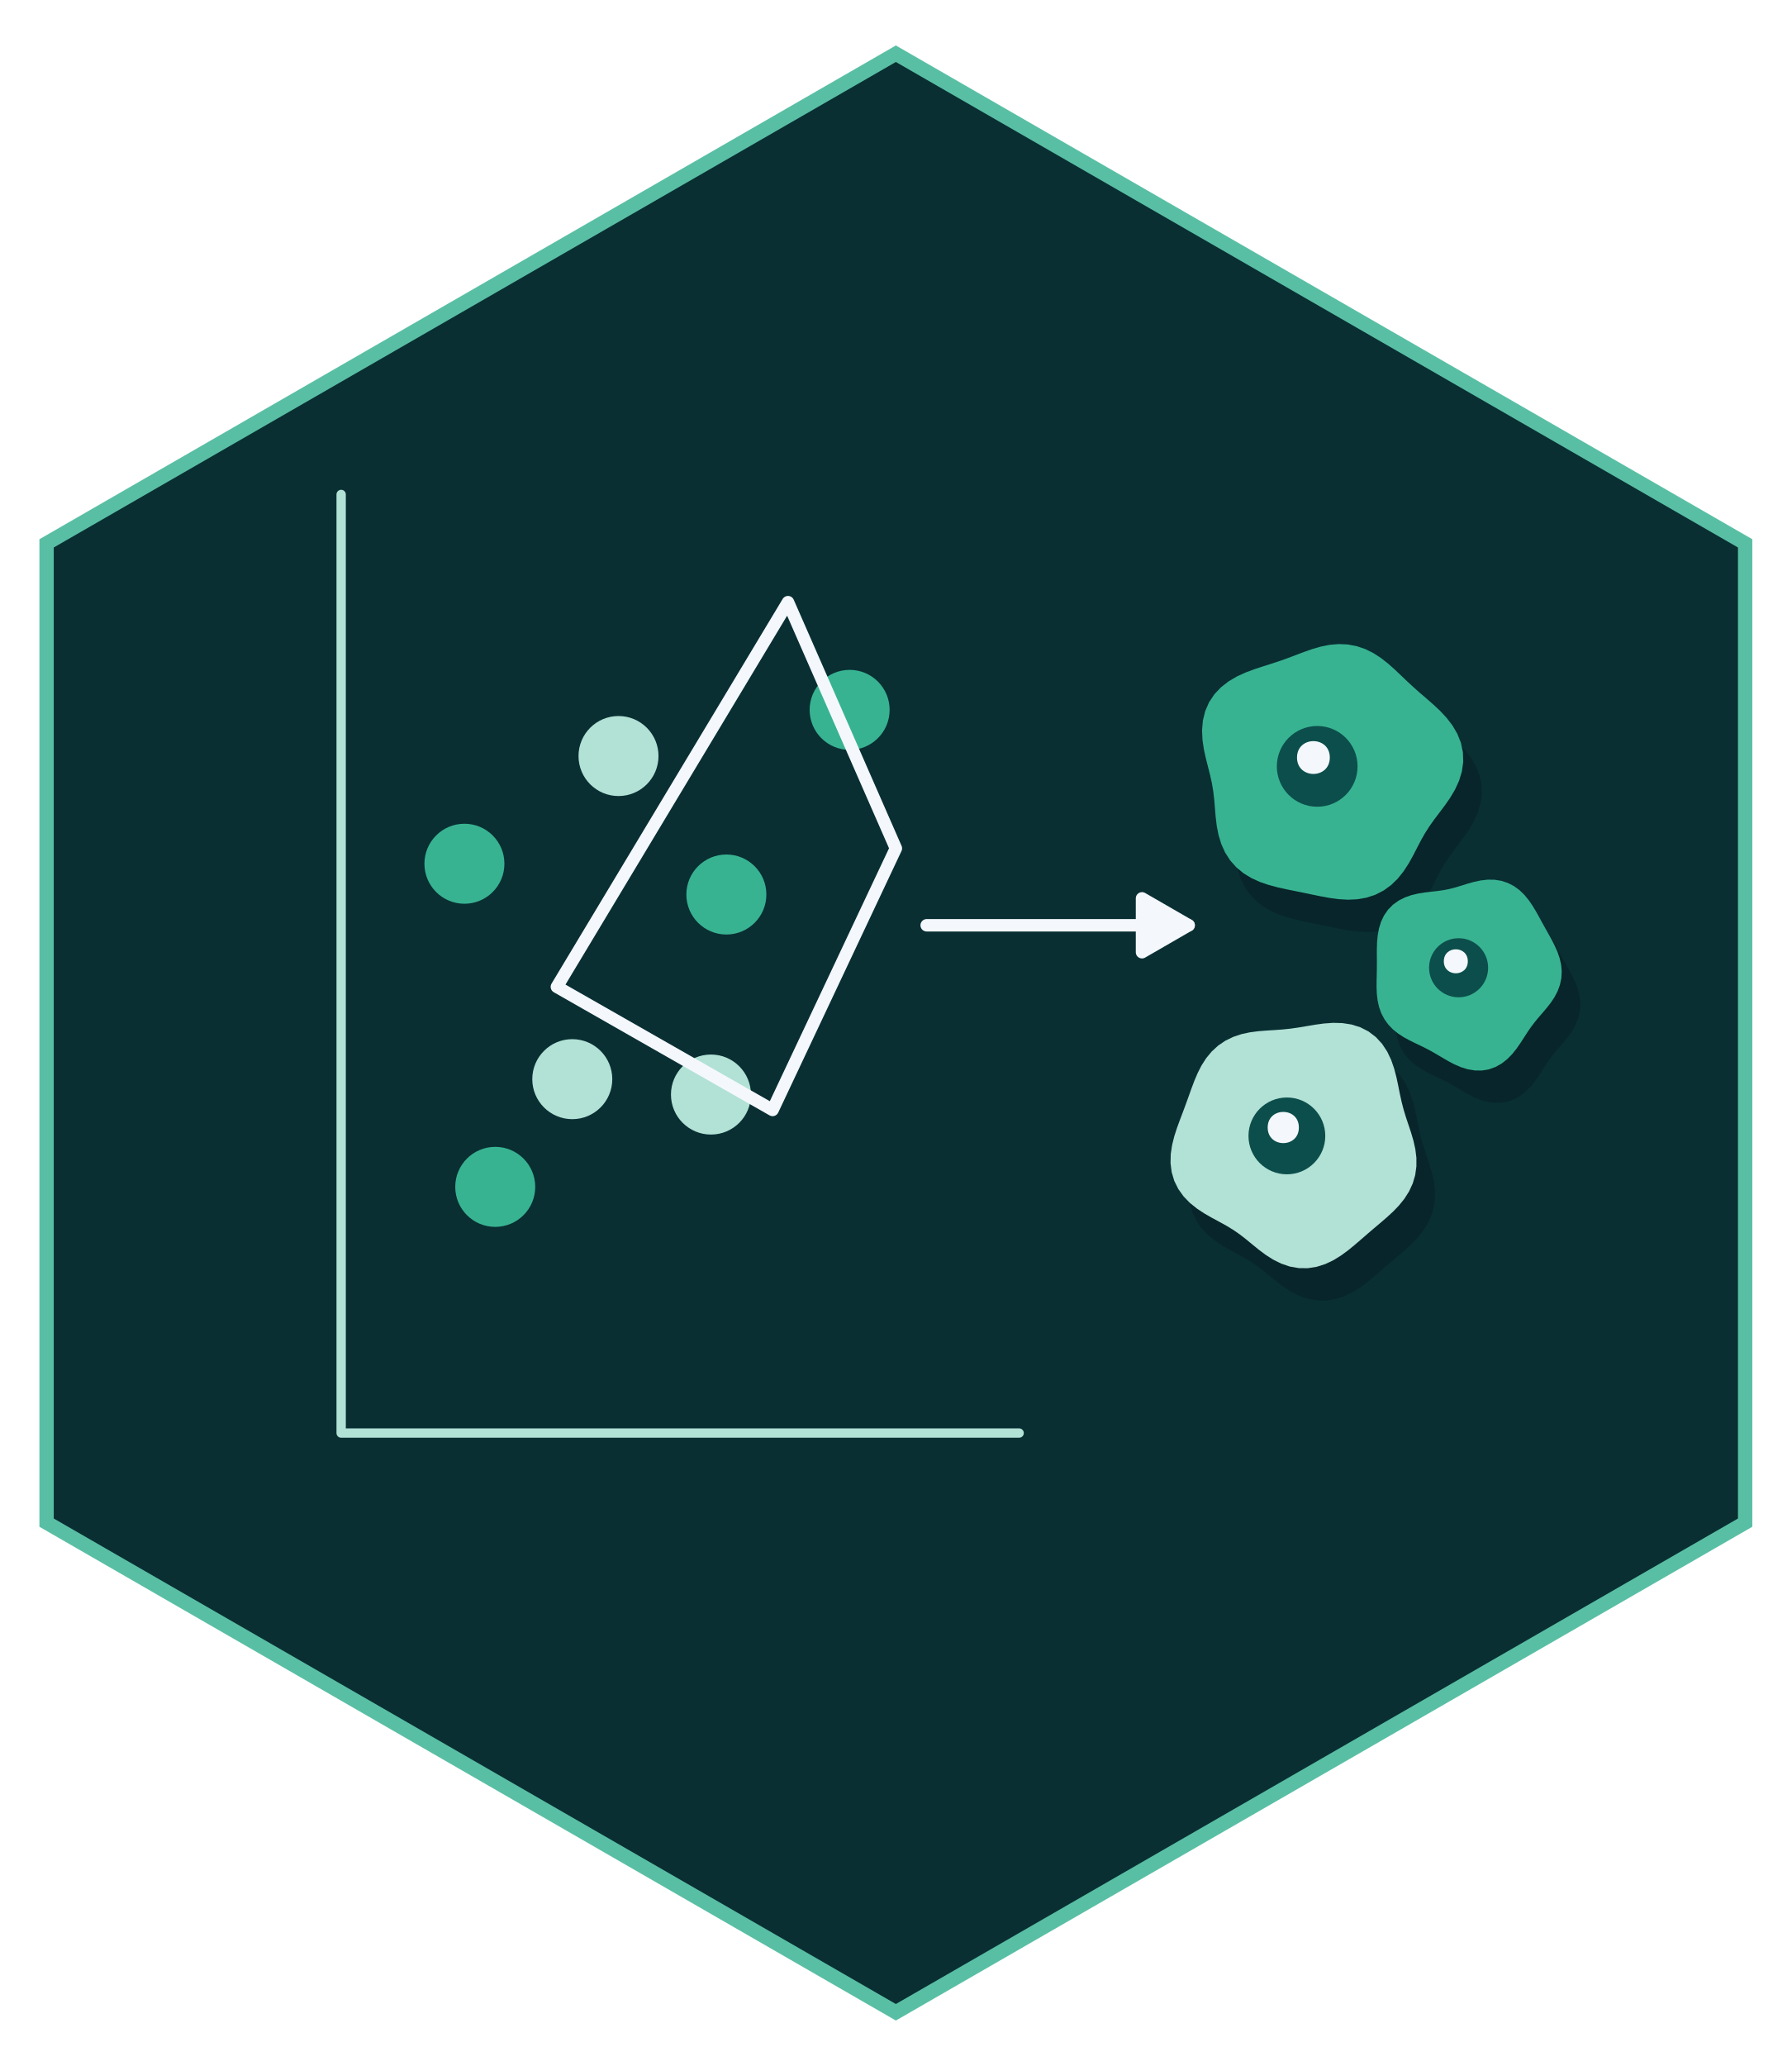
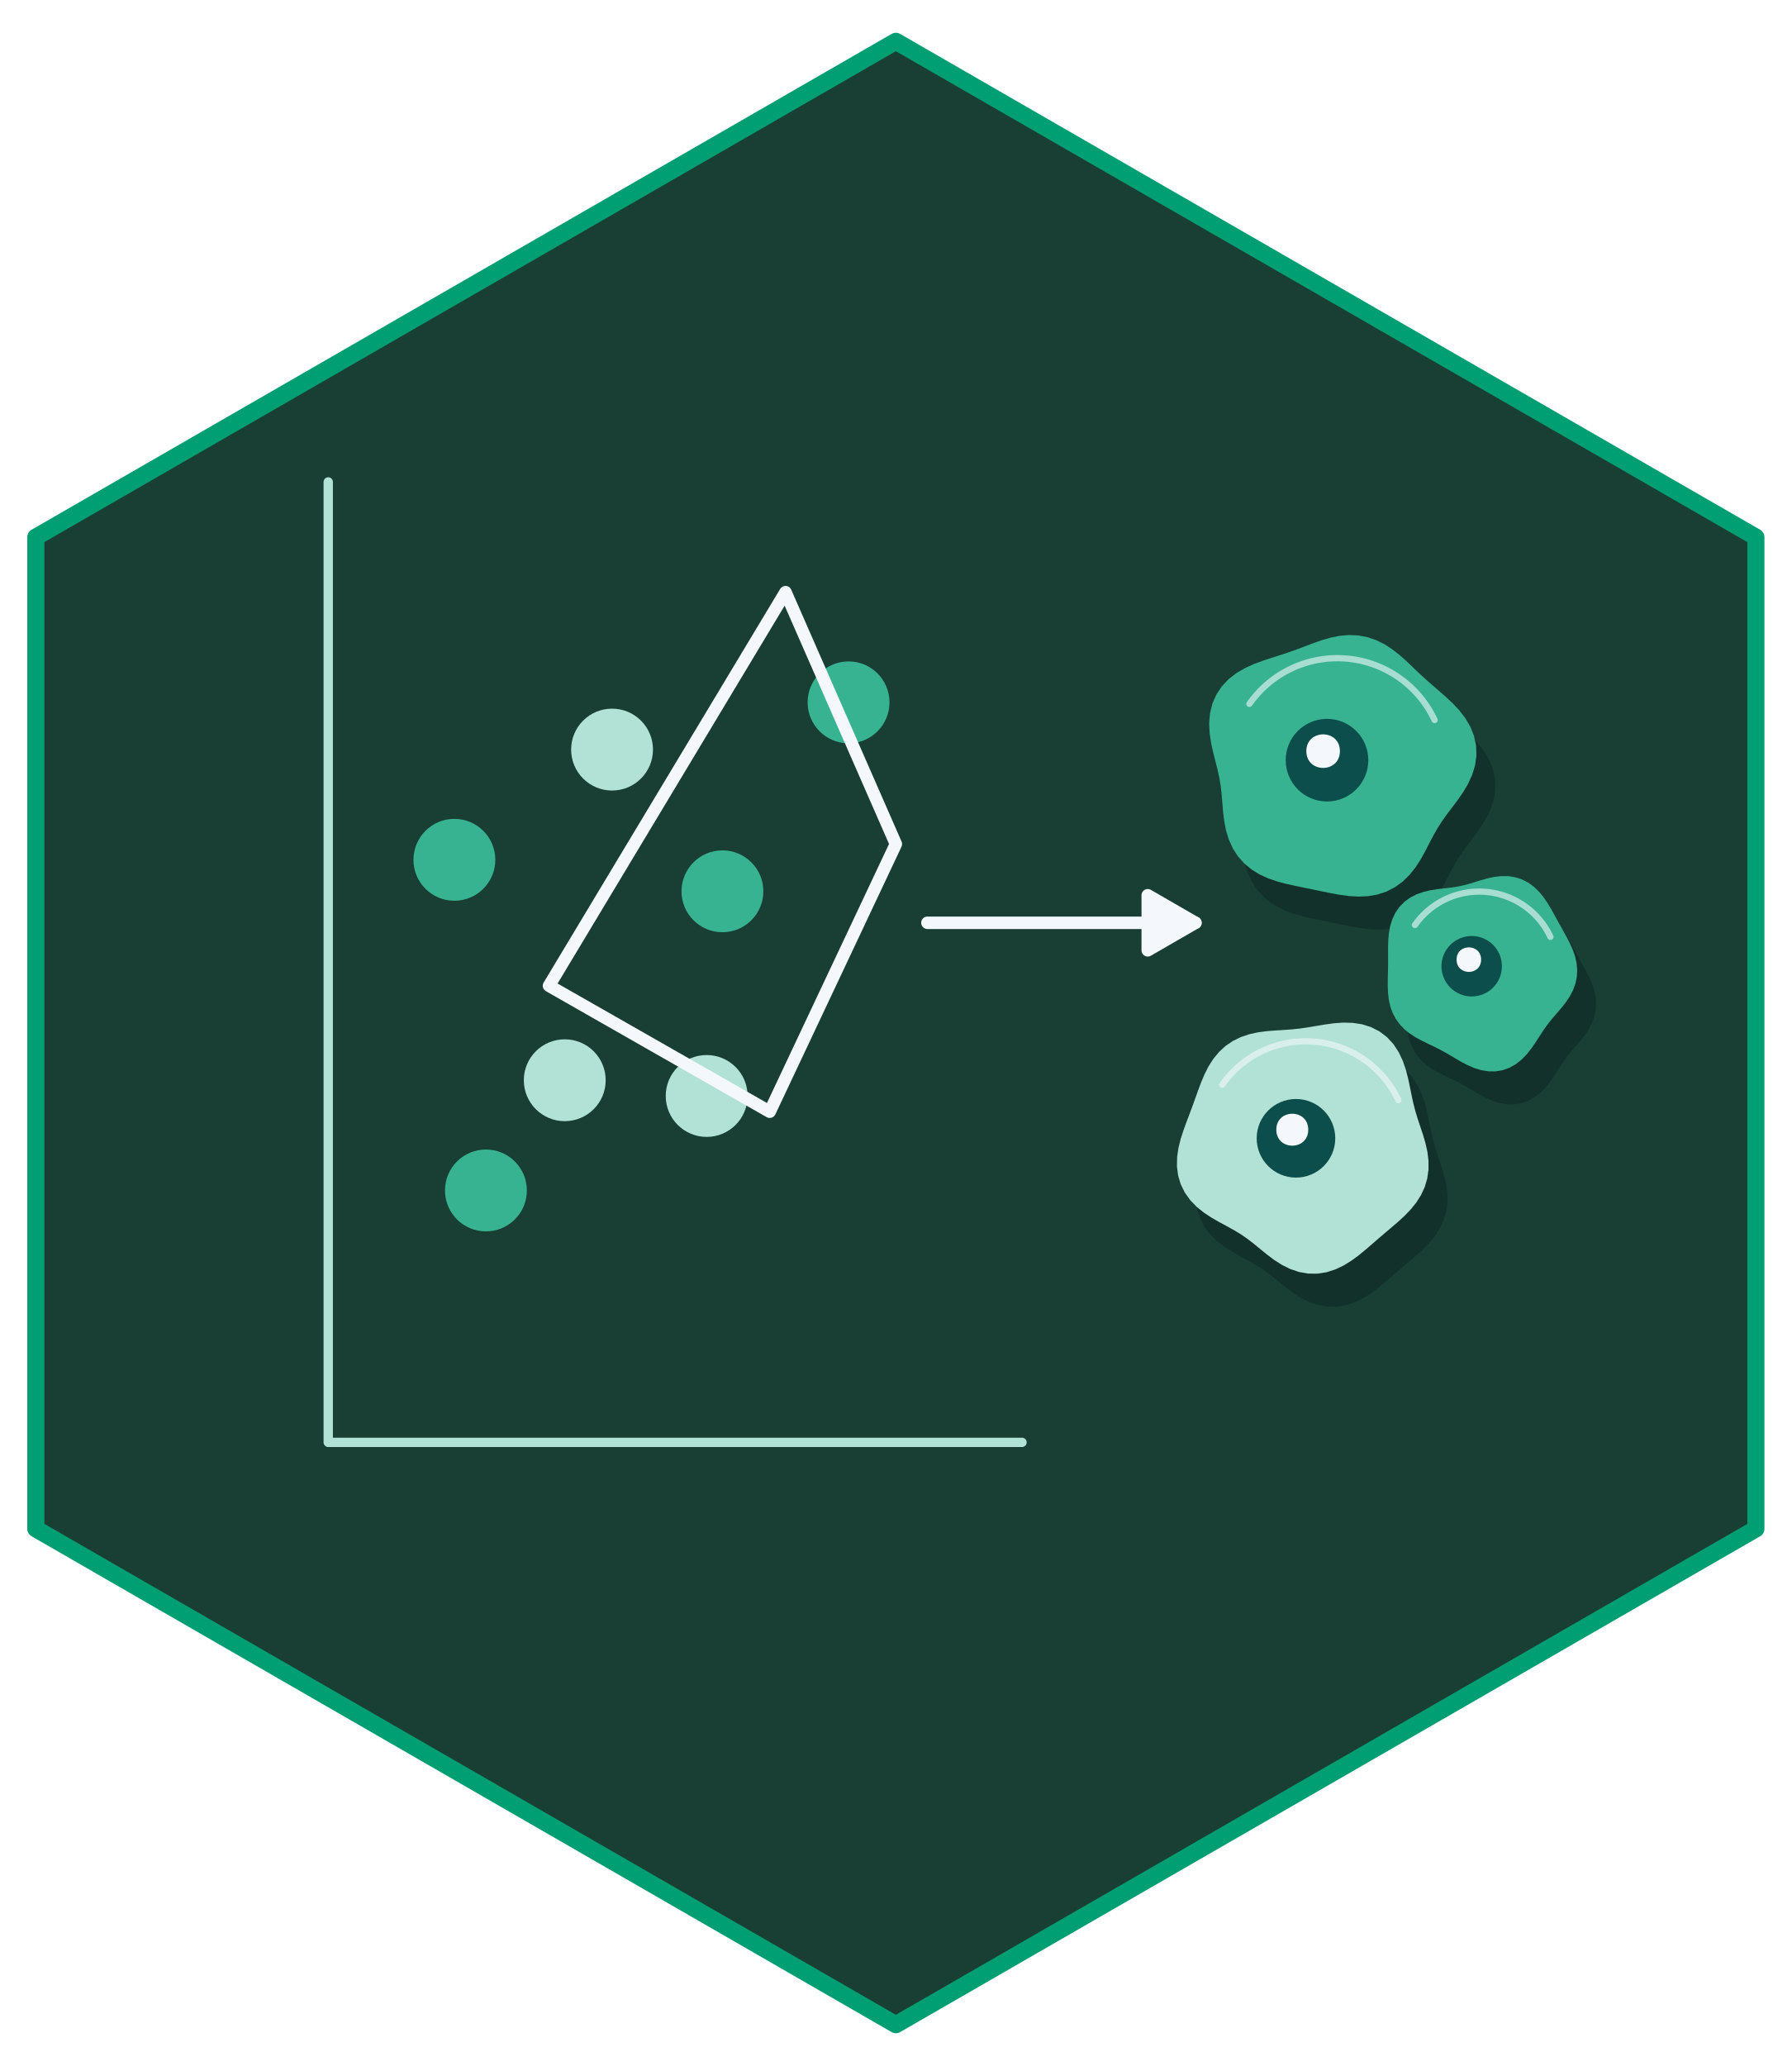
- <svg xmlns="http://www.w3.org/2000/svg" width="432" height="498" viewBox="0 0 432 498">
-   <path fill-rule="nonzero" fill="rgb(100%, 100%, 100%)" fill-opacity="1" d="M 216 4.98 L 427.68 126.988 L 427.68 371.012 L 216 493.02 L 4.32 371.012 L 4.32 126.988 Z M 216 4.98 " />
-   <path fill-rule="nonzero" fill="rgb(34.902%, 74.902%, 64.314%)" fill-opacity="1" d="M 216 10.957 L 422.496 129.977 L 422.496 368.023 L 216 487.043 L 9.504 368.023 L 9.504 129.977 Z M 216 10.957 " />
-   <path fill-rule="nonzero" fill="rgb(3.529%, 18.431%, 20%)" fill-opacity="1" d="M 216 14.941 L 419.039 131.969 L 419.039 366.031 L 216 483.059 L 12.961 366.031 L 12.961 131.969 Z M 216 14.941 " />
-   <path fill="none" stroke-width="2.25" stroke-linecap="round" stroke-linejoin="round" stroke="rgb(69.804%, 88.235%, 83.529%)" stroke-opacity="1" stroke-miterlimit="10" d="M 82.254 119.184 L 82.254 345.434 L 245.723 345.434 " />
-   <path fill-rule="nonzero" fill="rgb(21.961%, 70.196%, 56.863%)" fill-opacity="1" d="M 129.047 286.09 C 129.047 291.418 124.73 295.734 119.406 295.734 C 114.078 295.734 109.762 291.418 109.762 286.09 C 109.762 280.766 114.078 276.445 119.406 276.445 C 124.73 276.445 129.047 280.766 129.047 286.09 " />
-   <path fill-rule="nonzero" fill="rgb(69.804%, 88.235%, 83.529%)" fill-opacity="1" d="M 147.625 260.129 C 147.625 265.453 143.309 269.77 137.98 269.77 C 132.656 269.77 128.336 265.453 128.336 260.129 C 128.336 254.801 132.656 250.484 137.98 250.484 C 143.309 250.484 147.625 254.801 147.625 260.129 " />
-   <path fill-rule="nonzero" fill="rgb(21.961%, 70.196%, 56.863%)" fill-opacity="1" d="M 121.617 208.199 C 121.617 213.527 117.301 217.844 111.973 217.844 C 106.648 217.844 102.332 213.527 102.332 208.199 C 102.332 202.875 106.648 198.559 111.973 198.559 C 117.301 198.559 121.617 202.875 121.617 208.199 " />
-   <path fill-rule="nonzero" fill="rgb(69.804%, 88.235%, 83.529%)" fill-opacity="1" d="M 158.77 182.238 C 158.77 187.562 154.453 191.883 149.125 191.883 C 143.801 191.883 139.484 187.562 139.484 182.238 C 139.484 176.91 143.801 172.594 149.125 172.594 C 154.453 172.594 158.77 176.91 158.77 182.238 " />
-   <path fill-rule="nonzero" fill="rgb(21.961%, 70.196%, 56.863%)" fill-opacity="1" d="M 184.777 215.617 C 184.777 220.945 180.457 225.262 175.133 225.262 C 169.809 225.262 165.488 220.945 165.488 215.617 C 165.488 210.293 169.809 205.977 175.133 205.977 C 180.457 205.977 184.777 210.293 184.777 215.617 " />
-   <path fill-rule="nonzero" fill="rgb(69.804%, 88.235%, 83.529%)" fill-opacity="1" d="M 181.062 263.836 C 181.062 269.16 176.742 273.48 171.418 273.48 C 166.09 273.48 161.773 269.16 161.773 263.836 C 161.773 258.512 166.09 254.191 171.418 254.191 C 176.742 254.191 181.062 258.512 181.062 263.836 " />
-   <path fill-rule="nonzero" fill="rgb(21.961%, 70.196%, 56.863%)" fill-opacity="1" d="M 214.496 171.109 C 214.496 176.438 210.18 180.754 204.855 180.754 C 199.527 180.754 195.211 176.438 195.211 171.109 C 195.211 165.785 199.527 161.469 204.855 161.469 C 210.18 161.469 214.496 165.785 214.496 171.109 " />
-   <path fill="none" stroke-width="3" stroke-linecap="round" stroke-linejoin="round" stroke="rgb(95.686%, 97.255%, 98.824%)" stroke-opacity="1" stroke-miterlimit="10" d="M 134.266 237.871 L 189.992 145.148 L 216 204.492 L 186.277 267.547 L 134.266 237.871 " />
-   <path fill="none" stroke-width="3" stroke-linecap="round" stroke-linejoin="round" stroke="rgb(95.686%, 97.255%, 98.824%)" stroke-opacity="1" stroke-miterlimit="10" d="M 223.43 223.035 L 286.59 223.035 " />
-   <path fill-rule="nonzero" fill="rgb(95.686%, 97.255%, 98.824%)" fill-opacity="1" stroke-width="3" stroke-linecap="round" stroke-linejoin="round" stroke="rgb(95.686%, 97.255%, 98.824%)" stroke-opacity="1" stroke-miterlimit="10" d="M 275.348 229.527 L 286.59 223.035 L 275.348 216.547 Z M 275.348 229.527 " />
-   <path fill-rule="nonzero" fill="rgb(1.176%, 3.922%, 7.059%)" fill-opacity="0.251" d="M 356.934 193.734 L 357.254 191.422 L 357.176 189.098 L 356.688 186.824 L 355.828 184.656 L 354.648 182.641 L 353.23 180.797 L 351.656 179.121 L 350.016 177.582 L 348.371 176.148 L 346.77 174.77 L 345.219 173.398 L 343.715 172.004 L 342.227 170.582 L 340.707 169.145 L 339.117 167.73 L 337.418 166.398 L 335.586 165.211 L 333.625 164.242 L 331.547 163.535 L 329.395 163.133 L 327.203 163.039 L 325.023 163.227 L 322.887 163.652 L 320.816 164.254 L 318.816 164.957 L 316.871 165.695 L 314.949 166.422 L 313.02 167.109 L 311.051 167.758 L 309.023 168.402 L 306.941 169.086 L 304.824 169.875 L 302.723 170.828 L 300.707 172.008 L 298.859 173.441 L 297.254 175.137 L 295.965 177.074 L 295.035 179.211 L 294.48 181.484 L 294.281 183.82 L 294.391 186.156 L 294.73 188.438 L 295.211 190.629 L 295.746 192.723 L 296.25 194.73 L 296.676 196.688 L 297 198.629 L 297.223 200.602 L 297.391 202.629 L 297.57 204.727 L 297.832 206.883 L 298.254 209.059 L 298.906 211.207 L 299.832 213.262 L 301.043 215.156 L 302.535 216.84 L 304.266 218.277 L 306.184 219.449 L 308.227 220.379 L 310.332 221.102 L 312.457 221.668 L 314.57 222.137 L 316.656 222.562 L 318.723 222.98 L 320.793 223.414 L 322.887 223.844 L 325.023 224.234 L 327.211 224.527 L 329.445 224.656 L 331.695 224.559 L 333.918 224.172 L 336.059 223.469 L 338.062 222.441 L 339.887 221.113 L 341.504 219.535 L 342.902 217.773 L 344.109 215.91 L 345.16 214.02 L 346.125 212.152 L 347.059 210.355 L 348.035 208.633 L 349.094 206.973 L 350.258 205.336 L 351.512 203.676 L 352.816 201.941 L 354.105 200.094 L 355.281 198.105 L 356.254 195.98 Z M 356.934 193.734 " />
-   <path fill-rule="nonzero" fill="rgb(21.961%, 70.196%, 56.863%)" fill-opacity="1" d="M 352.477 185.945 L 352.797 183.633 L 352.715 181.309 L 352.23 179.035 L 351.367 176.867 L 350.188 174.852 L 348.77 173.008 L 347.199 171.332 L 345.559 169.797 L 343.914 168.359 L 342.309 166.98 L 340.762 165.609 L 339.258 164.215 L 337.766 162.793 L 336.25 161.355 L 334.66 159.941 L 332.957 158.609 L 331.129 157.422 L 329.168 156.453 L 327.09 155.746 L 324.938 155.344 L 322.746 155.25 L 320.566 155.438 L 318.43 155.863 L 316.359 156.465 L 314.359 157.168 L 312.41 157.906 L 310.492 158.633 L 308.562 159.32 L 306.594 159.973 L 304.566 160.613 L 302.484 161.297 L 300.363 162.086 L 298.266 163.039 L 296.25 164.219 L 294.402 165.652 L 292.797 167.348 L 291.508 169.285 L 290.578 171.422 L 290.023 173.695 L 289.824 176.031 L 289.934 178.367 L 290.27 180.648 L 290.754 182.84 L 291.285 184.934 L 291.793 186.941 L 292.219 188.898 L 292.539 190.84 L 292.766 192.812 L 292.934 194.84 L 293.109 196.938 L 293.371 199.094 L 293.797 201.27 L 294.449 203.418 L 295.375 205.473 L 296.586 207.367 L 298.078 209.051 L 299.809 210.488 L 301.727 211.66 L 303.77 212.59 L 305.875 213.312 L 308 213.879 L 310.113 214.348 L 312.199 214.773 L 314.266 215.191 L 316.336 215.625 L 318.426 216.055 L 320.566 216.445 L 322.754 216.738 L 324.988 216.871 L 327.238 216.77 L 329.457 216.383 L 331.598 215.68 L 333.605 214.652 L 335.43 213.324 L 337.047 211.746 L 338.445 209.984 L 339.652 208.121 L 340.703 206.23 L 341.664 204.363 L 342.602 202.566 L 343.578 200.844 L 344.637 199.184 L 345.797 197.547 L 347.055 195.887 L 348.359 194.152 L 349.645 192.305 L 350.824 190.316 L 351.797 188.191 Z M 352.477 185.945 " />
-   <path fill-rule="nonzero" fill="rgb(4.706%, 30.588%, 29.412%)" fill-opacity="1" d="M 327.32 184.73 C 327.32 190.105 322.965 194.461 317.59 194.461 C 312.215 194.461 307.855 190.105 307.855 184.73 C 307.855 179.355 312.215 174.996 317.59 174.996 C 322.965 174.996 327.32 179.355 327.32 184.73 " />
-   <path fill-rule="nonzero" fill="rgb(95.686%, 97.255%, 98.824%)" fill-opacity="1" d="M 320.629 182.602 C 320.629 187.871 312.719 187.871 312.719 182.602 C 312.719 177.328 320.629 177.328 320.629 182.602 " />
-   <path fill-rule="nonzero" fill="rgb(1.176%, 3.922%, 7.059%)" fill-opacity="0.251" d="M 345.254 282.754 L 344.676 280.801 L 344.051 278.922 L 343.441 277.086 L 342.887 275.27 L 342.406 273.426 L 341.988 271.527 L 341.594 269.551 L 341.16 267.504 L 340.617 265.406 L 339.891 263.312 L 338.934 261.293 L 337.703 259.418 L 336.191 257.773 L 334.426 256.422 L 332.441 255.406 L 330.309 254.738 L 328.09 254.398 L 325.859 254.34 L 323.664 254.5 L 321.539 254.789 L 319.5 255.133 L 317.535 255.465 L 315.621 255.738 L 313.719 255.938 L 311.801 256.078 L 309.844 256.199 L 307.84 256.359 L 305.805 256.625 L 303.773 257.066 L 301.785 257.73 L 299.898 258.648 L 298.164 259.824 L 296.617 261.242 L 295.281 262.855 L 294.152 264.613 L 293.211 266.465 L 292.41 268.355 L 291.699 270.246 L 291.027 272.125 L 290.355 273.988 L 289.66 275.855 L 288.941 277.746 L 288.23 279.691 L 287.578 281.711 L 287.055 283.809 L 286.734 285.969 L 286.684 288.16 L 286.957 290.332 L 287.582 292.426 L 288.551 294.391 L 289.832 296.18 L 291.363 297.762 L 293.074 299.133 L 294.875 300.316 L 296.695 301.359 L 298.469 302.312 L 300.164 303.25 L 301.77 304.227 L 303.305 305.285 L 304.805 306.441 L 306.32 307.688 L 307.898 308.977 L 309.59 310.242 L 311.41 311.406 L 313.367 312.379 L 315.441 313.082 L 317.598 313.461 L 319.777 313.484 L 321.93 313.145 L 324.008 312.48 L 325.977 311.547 L 327.816 310.406 L 329.535 309.141 L 331.156 307.812 L 332.707 306.477 L 334.223 305.16 L 335.738 303.867 L 337.266 302.578 L 338.797 301.258 L 340.309 299.871 L 341.754 298.375 L 343.07 296.746 L 344.199 294.969 L 345.078 293.059 L 345.672 291.043 L 345.965 288.957 L 345.961 286.855 L 345.707 284.773 Z M 345.254 282.754 " />
-   <path fill-rule="nonzero" fill="rgb(69.804%, 88.235%, 83.529%)" fill-opacity="1" d="M 340.793 274.965 L 340.219 273.012 L 339.594 271.133 L 338.98 269.301 L 338.43 267.48 L 337.949 265.637 L 337.531 263.738 L 337.137 261.762 L 336.703 259.715 L 336.156 257.617 L 335.434 255.523 L 334.477 253.504 L 333.246 251.629 L 331.734 249.984 L 329.965 248.633 L 327.984 247.617 L 325.848 246.949 L 323.633 246.609 L 321.398 246.551 L 319.203 246.711 L 317.082 247 L 315.043 247.344 L 313.078 247.676 L 311.16 247.949 L 309.262 248.148 L 307.344 248.289 L 305.383 248.41 L 303.383 248.57 L 301.348 248.836 L 299.312 249.277 L 297.328 249.941 L 295.441 250.859 L 293.707 252.035 L 292.16 253.453 L 290.824 255.066 L 289.695 256.824 L 288.754 258.676 L 287.953 260.566 L 287.242 262.457 L 286.57 264.336 L 285.898 266.199 L 285.203 268.066 L 284.484 269.957 L 283.773 271.906 L 283.121 273.926 L 282.598 276.02 L 282.277 278.18 L 282.227 280.371 L 282.5 282.543 L 283.121 284.637 L 284.094 286.602 L 285.375 288.391 L 286.906 289.973 L 288.617 291.344 L 290.418 292.527 L 292.238 293.57 L 294.012 294.523 L 295.707 295.461 L 297.312 296.438 L 298.848 297.496 L 300.344 298.652 L 301.859 299.898 L 303.441 301.188 L 305.129 302.453 L 306.953 303.617 L 308.91 304.59 L 310.984 305.297 L 313.137 305.672 L 315.32 305.695 L 317.473 305.355 L 319.551 304.691 L 321.52 303.758 L 323.359 302.617 L 325.078 301.352 L 326.699 300.023 L 328.246 298.688 L 329.766 297.371 L 331.281 296.078 L 332.805 294.789 L 334.34 293.469 L 335.852 292.082 L 337.293 290.586 L 338.613 288.957 L 339.738 287.18 L 340.621 285.27 L 341.215 283.254 L 341.504 281.168 L 341.504 279.066 L 341.246 276.984 Z M 340.793 274.965 " />
-   <path fill-rule="nonzero" fill="rgb(4.706%, 30.588%, 29.412%)" fill-opacity="1" d="M 319.535 273.805 C 319.535 278.918 315.391 283.062 310.277 283.062 C 305.164 283.062 301.02 278.918 301.02 273.805 C 301.02 268.691 305.164 264.547 310.277 264.547 C 315.391 264.547 319.535 268.691 319.535 273.805 " />
-   <path fill-rule="nonzero" fill="rgb(95.686%, 97.255%, 98.824%)" fill-opacity="1" d="M 313.168 271.781 C 313.168 276.797 305.648 276.797 305.648 271.781 C 305.648 266.766 313.168 266.766 313.168 271.781 " />
-   <path fill-rule="nonzero" fill="rgb(1.176%, 3.922%, 7.059%)" fill-opacity="0.251" d="M 381.004 241.953 L 380.855 240.332 L 380.496 238.75 L 379.969 237.219 L 379.32 235.754 L 378.598 234.348 L 377.848 232.984 L 377.094 231.641 L 376.348 230.297 L 375.605 228.934 L 374.836 227.555 L 374.008 226.176 L 373.086 224.82 L 372.035 223.535 L 370.84 222.371 L 369.492 221.387 L 368.012 220.621 L 366.426 220.102 L 364.773 219.844 L 363.098 219.828 L 361.441 220.023 L 359.832 220.367 L 358.293 220.801 L 356.82 221.262 L 355.402 221.691 L 354 222.055 L 352.594 222.34 L 351.148 222.551 L 349.641 222.723 L 348.07 222.902 L 346.453 223.156 L 344.816 223.539 L 343.211 224.098 L 341.691 224.867 L 340.312 225.859 L 339.125 227.066 L 338.164 228.457 L 337.438 229.984 L 336.938 231.602 L 336.633 233.258 L 336.484 234.914 L 336.434 236.543 L 336.434 238.125 L 336.441 239.672 L 336.434 241.195 L 336.402 242.711 L 336.367 244.238 L 336.363 245.793 L 336.426 247.367 L 336.613 248.949 L 336.961 250.512 L 337.5 252.027 L 338.242 253.449 L 339.184 254.75 L 340.301 255.91 L 341.547 256.918 L 342.879 257.785 L 344.258 258.539 L 345.633 259.219 L 346.992 259.863 L 348.32 260.523 L 349.625 261.219 L 350.934 261.973 L 352.27 262.766 L 353.664 263.574 L 355.137 264.348 L 356.695 265.023 L 358.336 265.531 L 360.035 265.816 L 361.754 265.832 L 363.441 265.547 L 365.055 264.973 L 366.551 264.125 L 367.902 263.055 L 369.102 261.82 L 370.156 260.496 L 371.094 259.145 L 371.953 257.809 L 372.781 256.527 L 373.617 255.312 L 374.496 254.156 L 375.43 253.027 L 376.406 251.898 L 377.406 250.723 L 378.375 249.477 L 379.266 248.137 L 380.016 246.695 L 380.574 245.168 L 380.91 243.574 Z M 381.004 241.953 " />
-   <path fill-rule="nonzero" fill="rgb(21.961%, 70.196%, 56.863%)" fill-opacity="1" d="M 376.543 234.164 L 376.398 232.543 L 376.039 230.961 L 375.512 229.43 L 374.859 227.965 L 374.141 226.559 L 373.387 225.195 L 372.637 223.852 L 371.891 222.508 L 371.145 221.145 L 370.375 219.766 L 369.551 218.387 L 368.625 217.031 L 367.578 215.746 L 366.383 214.582 L 365.035 213.598 L 363.555 212.832 L 361.969 212.312 L 360.312 212.055 L 358.637 212.043 L 356.98 212.234 L 355.375 212.578 L 353.836 213.012 L 352.363 213.473 L 350.941 213.902 L 349.543 214.266 L 348.137 214.551 L 346.688 214.762 L 345.184 214.934 L 343.613 215.113 L 341.992 215.367 L 340.355 215.75 L 338.75 216.309 L 337.23 217.078 L 335.855 218.07 L 334.668 219.277 L 333.703 220.668 L 332.977 222.195 L 332.477 223.812 L 332.176 225.473 L 332.023 227.125 L 331.973 228.754 L 331.973 230.336 L 331.98 231.883 L 331.973 233.406 L 331.945 234.922 L 331.91 236.449 L 331.902 238.004 L 331.969 239.578 L 332.152 241.16 L 332.5 242.723 L 333.039 244.238 L 333.785 245.66 L 334.727 246.961 L 335.84 248.121 L 337.09 249.129 L 338.422 249.996 L 339.797 250.75 L 341.176 251.43 L 342.531 252.074 L 343.859 252.734 L 345.168 253.43 L 346.473 254.184 L 347.809 254.977 L 349.203 255.785 L 350.676 256.559 L 352.238 257.234 L 353.879 257.746 L 355.578 258.027 L 357.293 258.043 L 358.984 257.762 L 360.594 257.184 L 362.094 256.336 L 363.445 255.266 L 364.645 254.035 L 365.695 252.707 L 366.633 251.355 L 367.496 250.02 L 368.324 248.742 L 369.16 247.527 L 370.039 246.367 L 370.973 245.238 L 371.949 244.109 L 372.945 242.934 L 373.918 241.688 L 374.809 240.348 L 375.559 238.906 L 376.117 237.379 L 376.453 235.785 Z M 376.543 234.164 " />
-   <path fill-rule="nonzero" fill="rgb(4.706%, 30.588%, 29.412%)" fill-opacity="1" d="M 358.801 233.273 C 358.801 237.207 355.613 240.395 351.68 240.395 C 347.746 240.395 344.559 237.207 344.559 233.273 C 344.559 229.34 347.746 226.152 351.68 226.152 C 355.613 226.152 358.801 229.34 358.801 233.273 " />
-   <path fill-rule="nonzero" fill="rgb(95.686%, 97.255%, 98.824%)" fill-opacity="1" d="M 353.902 231.715 C 353.902 235.574 348.117 235.574 348.117 231.715 C 348.117 227.859 353.902 227.859 353.902 231.715 " />
+ <svg xmlns="http://www.w3.org/2000/svg" width="432pt" height="498pt" viewBox="0 0 432 498">
+   <path fill-rule="nonzero" fill="rgb(9.804%, 24.706%, 20.392%)" fill-opacity="1" stroke-width="4.125" stroke-linecap="round" stroke-linejoin="round" stroke="rgb(0%, 61.961%, 45.098%)" stroke-opacity="1" stroke-miterlimit="10" d="M 216 9.961 L 423.359 129.48 L 423.359 368.52 L 216 488.039 L 8.641 368.52 L 8.641 129.48 Z M 216 9.961 " />
+   <path fill="none" stroke-width="2.25" stroke-linecap="round" stroke-linejoin="round" stroke="rgb(69.804%, 88.235%, 83.529%)" stroke-opacity="1" stroke-miterlimit="10" d="M 79.141 116.164 L 79.141 347.676 L 246.414 347.676 " />
+   <path fill-rule="nonzero" fill="rgb(21.961%, 70.196%, 56.863%)" fill-opacity="1" d="M 127.027 286.953 C 127.027 292.402 122.609 296.82 117.16 296.82 C 111.707 296.82 107.289 292.402 107.289 286.953 C 107.289 281.504 111.707 277.086 117.16 277.086 C 122.609 277.086 127.027 281.504 127.027 286.953 " />
+   <path fill-rule="nonzero" fill="rgb(69.804%, 88.235%, 83.529%)" fill-opacity="1" d="M 146.035 260.387 C 146.035 265.836 141.617 270.254 136.168 270.254 C 130.715 270.254 126.297 265.836 126.297 260.387 C 126.297 254.938 130.715 250.52 136.168 250.52 C 141.617 250.52 146.035 254.938 146.035 260.387 " />
+   <path fill-rule="nonzero" fill="rgb(21.961%, 70.196%, 56.863%)" fill-opacity="1" d="M 119.422 207.254 C 119.422 212.703 115.004 217.121 109.555 217.121 C 104.105 217.121 99.688 212.703 99.688 207.254 C 99.688 201.801 104.105 197.383 109.555 197.383 C 115.004 197.383 119.422 201.801 119.422 207.254 " />
+   <path fill-rule="nonzero" fill="rgb(69.804%, 88.235%, 83.529%)" fill-opacity="1" d="M 157.438 180.684 C 157.438 186.137 153.02 190.555 147.57 190.555 C 142.121 190.555 137.703 186.137 137.703 180.684 C 137.703 175.234 142.121 170.816 147.57 170.816 C 153.02 170.816 157.438 175.234 157.438 180.684 " />
+   <path fill-rule="nonzero" fill="rgb(21.961%, 70.196%, 56.863%)" fill-opacity="1" d="M 184.051 214.844 C 184.051 220.293 179.633 224.711 174.184 224.711 C 168.734 224.711 164.316 220.293 164.316 214.844 C 164.316 209.395 168.734 204.977 174.184 204.977 C 179.633 204.977 184.051 209.395 184.051 214.844 " />
+   <path fill-rule="nonzero" fill="rgb(69.804%, 88.235%, 83.529%)" fill-opacity="1" d="M 180.25 264.18 C 180.25 269.633 175.832 274.047 170.379 274.047 C 164.93 274.047 160.512 269.633 160.512 264.18 C 160.512 258.73 164.93 254.312 170.379 254.312 C 175.832 254.312 180.25 258.73 180.25 264.18 " />
+   <path fill-rule="nonzero" fill="rgb(21.961%, 70.196%, 56.863%)" fill-opacity="1" d="M 214.465 169.301 C 214.465 174.75 210.047 179.168 204.594 179.168 C 199.145 179.168 194.727 174.75 194.727 169.301 C 194.727 163.848 199.145 159.43 204.594 159.43 C 210.047 159.43 214.465 163.848 214.465 169.301 " />
+   <path fill="none" stroke-width="3" stroke-linecap="round" stroke-linejoin="round" stroke="rgb(95.686%, 97.255%, 98.824%)" stroke-opacity="1" stroke-miterlimit="10" d="M 132.363 237.613 L 189.391 142.734 L 216 203.457 L 185.586 267.977 L 132.363 237.613 " />
+   <path fill="none" stroke-width="3" stroke-linecap="round" stroke-linejoin="round" stroke="rgb(95.686%, 97.255%, 98.824%)" stroke-opacity="1" stroke-miterlimit="10" d="M 223.602 222.434 L 288.23 222.434 " />
+   <path fill-rule="nonzero" fill="rgb(95.686%, 97.255%, 98.824%)" fill-opacity="1" stroke-width="3" stroke-linecap="round" stroke-linejoin="round" stroke="rgb(95.686%, 97.255%, 98.824%)" stroke-opacity="1" stroke-miterlimit="10" d="M 276.727 229.074 L 288.23 222.434 L 276.727 215.793 Z M 276.727 229.074 " />
+   <path fill-rule="nonzero" fill="rgb(1.176%, 3.922%, 7.059%)" fill-opacity="0.251" d="M 360.211 192.449 L 360.539 190.082 L 360.457 187.703 L 359.961 185.375 L 359.078 183.16 L 357.871 181.098 L 356.422 179.211 L 354.812 177.496 L 353.133 175.922 L 351.453 174.457 L 349.809 173.043 L 348.223 171.641 L 346.684 170.215 L 345.16 168.758 L 343.605 167.289 L 341.98 165.84 L 340.242 164.477 L 338.367 163.262 L 336.359 162.27 L 334.234 161.551 L 332.031 161.137 L 329.789 161.039 L 327.559 161.23 L 325.371 161.668 L 323.254 162.281 L 321.207 163 L 319.215 163.758 L 317.25 164.5 L 315.277 165.203 L 313.262 165.871 L 311.188 166.527 L 309.055 167.227 L 306.891 168.031 L 304.738 169.012 L 302.68 170.215 L 300.785 171.684 L 299.145 173.418 L 297.824 175.402 L 296.875 177.59 L 296.305 179.914 L 296.102 182.305 L 296.215 184.695 L 296.559 187.031 L 297.055 189.273 L 297.598 191.414 L 298.117 193.469 L 298.555 195.469 L 298.883 197.457 L 299.113 199.477 L 299.285 201.551 L 299.465 203.699 L 299.734 205.902 L 300.168 208.129 L 300.836 210.328 L 301.781 212.43 L 303.023 214.371 L 304.547 216.094 L 306.316 217.562 L 308.281 218.762 L 310.371 219.715 L 312.527 220.453 L 314.703 221.031 L 316.863 221.512 L 318.996 221.945 L 321.113 222.375 L 323.23 222.816 L 325.371 223.258 L 327.559 223.656 L 329.801 223.957 L 332.082 224.094 L 334.387 223.988 L 336.66 223.594 L 338.848 222.875 L 340.902 221.824 L 342.77 220.465 L 344.422 218.848 L 345.855 217.047 L 347.09 215.141 L 348.164 213.203 L 349.148 211.297 L 350.109 209.457 L 351.105 207.695 L 352.188 205.996 L 353.379 204.32 L 354.664 202.621 L 356 200.848 L 357.316 198.957 L 358.52 196.922 L 359.516 194.746 Z M 360.211 192.449 " />
+   <path fill-rule="nonzero" fill="rgb(21.961%, 70.196%, 56.863%)" fill-opacity="1" d="M 355.648 184.48 L 355.977 182.113 L 355.895 179.734 L 355.398 177.406 L 354.516 175.191 L 353.309 173.129 L 351.859 171.242 L 350.25 169.523 L 348.57 167.953 L 346.891 166.484 L 345.246 165.074 L 343.66 163.668 L 342.121 162.246 L 340.598 160.789 L 339.047 159.316 L 337.418 157.871 L 335.68 156.508 L 333.805 155.293 L 331.797 154.301 L 329.676 153.578 L 327.469 153.168 L 325.23 153.07 L 322.996 153.262 L 320.812 153.699 L 318.691 154.312 L 316.645 155.031 L 314.652 155.789 L 312.688 156.531 L 310.715 157.234 L 308.699 157.898 L 306.625 158.559 L 304.492 159.258 L 302.328 160.062 L 300.18 161.043 L 298.117 162.246 L 296.223 163.711 L 294.582 165.449 L 293.262 167.43 L 292.312 169.617 L 291.746 171.941 L 291.539 174.336 L 291.652 176.727 L 292 179.059 L 292.492 181.301 L 293.035 183.445 L 293.555 185.5 L 293.992 187.5 L 294.32 189.488 L 294.551 191.504 L 294.723 193.582 L 294.902 195.727 L 295.172 197.934 L 295.605 200.16 L 296.273 202.359 L 297.219 204.461 L 298.461 206.398 L 299.984 208.121 L 301.758 209.59 L 303.719 210.793 L 305.809 211.746 L 307.965 212.48 L 310.141 213.062 L 312.301 213.539 L 314.434 213.977 L 316.551 214.406 L 318.668 214.848 L 320.809 215.285 L 322.996 215.688 L 325.238 215.988 L 327.523 216.121 L 329.824 216.02 L 332.098 215.625 L 334.289 214.906 L 336.34 213.852 L 338.207 212.492 L 339.859 210.879 L 341.293 209.078 L 342.527 207.172 L 343.605 205.234 L 344.586 203.328 L 345.547 201.488 L 346.543 199.727 L 347.629 198.023 L 348.816 196.352 L 350.102 194.652 L 351.438 192.879 L 352.754 190.988 L 353.957 188.953 L 354.953 186.777 Z M 355.648 184.48 " />
+   <path fill="none" stroke-width="1.5" stroke-linecap="round" stroke-linejoin="round" stroke="rgb(95.686%, 97.255%, 98.824%)" stroke-opacity="0.6" stroke-miterlimit="10" d="M 345.895 173.562 L 345.598 172.945 L 345.281 172.34 L 344.953 171.738 L 344.605 171.148 L 344.242 170.566 L 343.867 169.992 L 343.473 169.434 L 343.066 168.879 L 342.645 168.34 L 342.211 167.812 L 341.762 167.293 L 341.297 166.789 L 340.82 166.297 L 340.332 165.816 L 339.828 165.348 L 339.316 164.895 L 338.789 164.457 L 338.254 164.031 L 337.703 163.621 L 337.145 163.223 L 336.574 162.844 L 335.996 162.477 L 335.406 162.125 L 334.809 161.789 L 334.203 161.469 L 333.586 161.168 L 332.965 160.879 L 332.332 160.609 L 331.695 160.355 L 331.051 160.121 L 330.402 159.902 L 329.746 159.699 L 329.086 159.516 L 328.422 159.348 L 327.75 159.199 L 327.078 159.066 L 326.402 158.953 L 325.723 158.859 L 325.043 158.781 L 324.359 158.719 L 323.672 158.68 L 322.988 158.656 L 322.301 158.648 L 321.617 158.664 L 320.93 158.695 L 320.246 158.742 L 319.562 158.809 L 318.883 158.895 L 318.207 159 L 317.531 159.121 L 316.859 159.258 L 316.191 159.414 L 315.527 159.59 L 314.867 159.781 L 314.215 159.992 L 313.57 160.219 L 312.926 160.461 L 312.293 160.723 L 311.664 161 L 311.047 161.293 L 310.434 161.602 L 309.832 161.926 L 309.238 162.27 L 308.652 162.625 L 308.074 163 L 307.512 163.387 L 306.957 163.789 L 306.41 164.207 L 305.879 164.637 L 305.359 165.082 L 304.848 165.543 L 304.352 166.016 L 303.867 166.5 L 303.398 166.996 L 302.941 167.508 L 302.496 168.031 L 302.066 168.562 L 301.652 169.109 L 301.25 169.664 " />
+   <path fill-rule="nonzero" fill="rgb(4.706%, 30.588%, 29.412%)" fill-opacity="1" d="M 329.91 183.234 C 329.91 188.734 325.449 193.195 319.949 193.195 C 314.449 193.195 309.992 188.734 309.992 183.234 C 309.992 177.734 314.449 173.277 319.949 173.277 C 325.449 173.277 329.91 177.734 329.91 183.234 " />
+   <path fill-rule="nonzero" fill="rgb(95.686%, 97.255%, 98.824%)" fill-opacity="1" d="M 323.062 181.059 C 323.062 186.453 314.969 186.453 314.969 181.059 C 314.969 175.664 323.062 175.664 323.062 181.059 " />
+   <path fill-rule="nonzero" fill="rgb(1.176%, 3.922%, 7.059%)" fill-opacity="0.251" d="M 348.258 283.535 L 347.668 281.543 L 347.031 279.617 L 346.402 277.742 L 345.836 275.879 L 345.348 273.996 L 344.918 272.051 L 344.516 270.031 L 344.07 267.934 L 343.512 265.789 L 342.773 263.645 L 341.793 261.578 L 340.531 259.66 L 338.988 257.98 L 337.18 256.594 L 335.148 255.555 L 332.965 254.871 L 330.695 254.523 L 328.414 254.465 L 326.168 254.625 L 323.996 254.926 L 321.906 255.277 L 319.898 255.617 L 317.938 255.895 L 315.992 256.098 L 314.027 256.242 L 312.023 256.367 L 309.977 256.531 L 307.895 256.805 L 305.812 257.254 L 303.781 257.934 L 301.852 258.871 L 300.074 260.078 L 298.492 261.523 L 297.125 263.176 L 295.973 264.977 L 295.008 266.871 L 294.188 268.805 L 293.461 270.742 L 292.773 272.664 L 292.086 274.57 L 291.371 276.477 L 290.637 278.414 L 289.91 280.406 L 289.242 282.473 L 288.707 284.621 L 288.379 286.828 L 288.328 289.07 L 288.609 291.293 L 289.246 293.438 L 290.238 295.449 L 291.547 297.277 L 293.117 298.895 L 294.867 300.297 L 296.711 301.512 L 298.57 302.574 L 300.387 303.555 L 302.121 304.512 L 303.766 305.512 L 305.336 306.594 L 306.867 307.777 L 308.418 309.051 L 310.035 310.371 L 311.766 311.668 L 313.629 312.855 L 315.633 313.852 L 317.758 314.574 L 319.961 314.961 L 322.191 314.98 L 324.395 314.637 L 326.52 313.957 L 328.535 313 L 330.418 311.836 L 332.176 310.539 L 333.832 309.18 L 335.422 307.812 L 336.973 306.465 L 338.523 305.141 L 340.086 303.824 L 341.652 302.473 L 343.199 301.055 L 344.676 299.523 L 346.023 297.855 L 347.18 296.039 L 348.082 294.086 L 348.688 292.02 L 348.988 289.887 L 348.984 287.734 L 348.723 285.605 Z M 348.258 283.535 " />
+   <path fill-rule="nonzero" fill="rgb(69.804%, 88.235%, 83.529%)" fill-opacity="1" d="M 343.695 275.566 L 343.109 273.57 L 342.469 271.648 L 341.844 269.77 L 341.277 267.91 L 340.785 266.023 L 340.359 264.082 L 339.953 262.059 L 339.508 259.965 L 338.953 257.816 L 338.211 255.676 L 337.23 253.605 L 335.973 251.691 L 334.426 250.008 L 332.617 248.625 L 330.586 247.586 L 328.402 246.898 L 326.137 246.555 L 323.852 246.496 L 321.605 246.656 L 319.434 246.953 L 317.348 247.305 L 315.336 247.645 L 313.375 247.926 L 311.43 248.129 L 309.465 248.273 L 307.465 248.395 L 305.414 248.559 L 303.332 248.832 L 301.25 249.285 L 299.219 249.965 L 297.289 250.902 L 295.512 252.105 L 293.93 253.555 L 292.562 255.207 L 291.41 257.008 L 290.445 258.902 L 289.625 260.836 L 288.898 262.77 L 288.211 264.691 L 287.523 266.598 L 286.812 268.508 L 286.074 270.445 L 285.348 272.438 L 284.68 274.504 L 284.145 276.648 L 283.816 278.859 L 283.766 281.102 L 284.047 283.32 L 284.684 285.469 L 285.676 287.477 L 286.988 289.305 L 288.555 290.926 L 290.305 292.328 L 292.148 293.539 L 294.012 294.605 L 295.824 295.582 L 297.559 296.543 L 299.203 297.539 L 300.773 298.625 L 302.309 299.809 L 303.855 301.082 L 305.473 302.398 L 307.203 303.695 L 309.066 304.887 L 311.07 305.883 L 313.195 306.605 L 315.398 306.992 L 317.629 307.012 L 319.832 306.668 L 321.957 305.988 L 323.973 305.031 L 325.855 303.863 L 327.617 302.57 L 329.273 301.211 L 330.859 299.844 L 332.41 298.496 L 333.961 297.172 L 335.523 295.852 L 337.09 294.504 L 338.637 293.086 L 340.113 291.555 L 341.461 289.887 L 342.617 288.07 L 343.52 286.113 L 344.125 284.051 L 344.426 281.918 L 344.422 279.766 L 344.16 277.637 Z M 343.695 275.566 " />
+   <path fill="none" stroke-width="1.5" stroke-linecap="round" stroke-linejoin="round" stroke="rgb(95.686%, 97.255%, 98.824%)" stroke-opacity="0.6" stroke-miterlimit="10" d="M 337.148 265.184 L 336.863 264.598 L 336.566 264.016 L 336.25 263.445 L 335.922 262.883 L 335.578 262.332 L 335.219 261.785 L 334.844 261.254 L 334.457 260.727 L 334.059 260.215 L 333.645 259.711 L 333.215 259.219 L 332.773 258.738 L 332.32 258.27 L 331.855 257.812 L 331.379 257.371 L 330.891 256.938 L 330.391 256.52 L 329.879 256.113 L 329.355 255.723 L 328.824 255.348 L 328.281 254.984 L 327.73 254.637 L 327.172 254.301 L 326.602 253.984 L 326.023 253.68 L 325.441 253.391 L 324.848 253.117 L 324.246 252.863 L 323.641 252.621 L 323.027 252.395 L 322.41 252.188 L 321.789 251.996 L 321.16 251.82 L 320.527 251.66 L 319.891 251.52 L 319.25 251.395 L 318.605 251.285 L 317.961 251.195 L 317.312 251.121 L 316.66 251.062 L 316.012 251.023 L 315.359 251 L 314.707 250.996 L 314.055 251.008 L 313.402 251.039 L 312.75 251.086 L 312.102 251.148 L 311.453 251.23 L 310.809 251.328 L 310.168 251.445 L 309.527 251.574 L 308.895 251.727 L 308.262 251.891 L 307.637 252.074 L 307.016 252.273 L 306.398 252.488 L 305.789 252.719 L 305.184 252.965 L 304.59 253.23 L 304 253.508 L 303.418 253.805 L 302.844 254.113 L 302.277 254.438 L 301.723 254.777 L 301.172 255.133 L 300.637 255.504 L 300.109 255.887 L 299.59 256.281 L 299.086 256.691 L 298.59 257.117 L 298.105 257.555 L 297.633 258.004 L 297.172 258.465 L 296.723 258.938 L 296.289 259.422 L 295.867 259.918 L 295.457 260.426 L 295.062 260.945 L 294.68 261.473 " />
+   <path fill-rule="nonzero" fill="rgb(4.706%, 30.588%, 29.412%)" fill-opacity="1" d="M 321.941 274.383 C 321.941 279.613 317.703 283.855 312.469 283.855 C 307.238 283.855 302.996 279.613 302.996 274.383 C 302.996 269.152 307.238 264.91 312.469 264.91 C 317.703 264.91 321.941 269.152 321.941 274.383 " />
+   <path fill-rule="nonzero" fill="rgb(95.686%, 97.255%, 98.824%)" fill-opacity="1" d="M 315.43 272.309 C 315.43 277.441 307.73 277.441 307.73 272.309 C 307.73 267.18 315.43 267.18 315.43 272.309 " />
+   <path fill-rule="nonzero" fill="rgb(1.176%, 3.922%, 7.059%)" fill-opacity="0.251" d="M 384.84 241.789 L 384.691 240.133 L 384.324 238.512 L 383.781 236.945 L 383.117 235.445 L 382.379 234.008 L 381.609 232.613 L 380.84 231.238 L 380.078 229.859 L 379.316 228.469 L 378.527 227.059 L 377.684 225.645 L 376.738 224.258 L 375.664 222.941 L 374.441 221.754 L 373.062 220.742 L 371.547 219.961 L 369.926 219.43 L 368.23 219.168 L 366.516 219.152 L 364.82 219.348 L 363.18 219.703 L 361.605 220.145 L 360.098 220.617 L 358.641 221.059 L 357.211 221.43 L 355.77 221.719 L 354.289 221.934 L 352.75 222.109 L 351.141 222.297 L 349.484 222.555 L 347.812 222.945 L 346.168 223.52 L 344.613 224.305 L 343.203 225.324 L 341.988 226.559 L 341.004 227.977 L 340.262 229.543 L 339.75 231.199 L 339.438 232.895 L 339.285 234.586 L 339.234 236.25 L 339.234 237.875 L 339.242 239.457 L 339.234 241.016 L 339.203 242.566 L 339.168 244.129 L 339.16 245.719 L 339.227 247.328 L 339.418 248.945 L 339.773 250.547 L 340.324 252.098 L 341.086 253.555 L 342.051 254.887 L 343.191 256.07 L 344.465 257.102 L 345.832 257.988 L 347.238 258.762 L 348.648 259.453 L 350.039 260.117 L 351.395 260.789 L 352.734 261.504 L 354.07 262.273 L 355.438 263.086 L 356.863 263.914 L 358.371 264.707 L 359.969 265.395 L 361.648 265.918 L 363.387 266.211 L 365.141 266.223 L 366.871 265.934 L 368.52 265.344 L 370.051 264.477 L 371.434 263.379 L 372.66 262.121 L 373.742 260.766 L 374.699 259.379 L 375.578 258.016 L 376.426 256.703 L 377.285 255.461 L 378.184 254.277 L 379.137 253.121 L 380.137 251.965 L 381.16 250.762 L 382.152 249.488 L 383.062 248.117 L 383.828 246.641 L 384.402 245.078 L 384.746 243.449 Z M 384.84 241.789 " />
+   <path fill-rule="nonzero" fill="rgb(21.961%, 70.196%, 56.863%)" fill-opacity="1" d="M 380.277 233.82 L 380.129 232.16 L 379.762 230.539 L 379.219 228.977 L 378.555 227.477 L 377.816 226.039 L 377.047 224.641 L 376.277 223.266 L 375.516 221.891 L 374.754 220.496 L 373.969 219.086 L 373.121 217.672 L 372.176 216.285 L 371.102 214.973 L 369.879 213.781 L 368.5 212.773 L 366.988 211.988 L 365.363 211.461 L 363.668 211.195 L 361.957 211.18 L 360.262 211.379 L 358.617 211.73 L 357.043 212.176 L 355.535 212.645 L 354.082 213.086 L 352.648 213.461 L 351.207 213.746 L 349.727 213.965 L 348.188 214.141 L 346.582 214.328 L 344.922 214.586 L 343.25 214.977 L 341.605 215.547 L 340.051 216.336 L 338.641 217.352 L 337.426 218.586 L 336.441 220.008 L 335.699 221.574 L 335.188 223.227 L 334.875 224.922 L 334.723 226.617 L 334.672 228.281 L 334.672 229.902 L 334.68 231.488 L 334.672 233.043 L 334.641 234.594 L 334.605 236.16 L 334.598 237.746 L 334.668 239.355 L 334.855 240.977 L 335.211 242.578 L 335.762 244.125 L 336.523 245.582 L 337.488 246.914 L 338.629 248.102 L 339.902 249.133 L 341.27 250.02 L 342.676 250.789 L 344.086 251.484 L 345.477 252.148 L 346.836 252.82 L 348.172 253.535 L 349.508 254.301 L 350.875 255.117 L 352.301 255.945 L 353.809 256.734 L 355.406 257.426 L 357.086 257.949 L 358.824 258.238 L 360.578 258.254 L 362.309 257.965 L 363.957 257.371 L 365.488 256.504 L 366.875 255.41 L 368.102 254.148 L 369.18 252.797 L 370.137 251.41 L 371.02 250.043 L 371.867 248.734 L 372.723 247.492 L 373.621 246.305 L 374.574 245.152 L 375.578 243.992 L 376.598 242.793 L 377.59 241.516 L 378.5 240.145 L 379.27 238.672 L 379.84 237.109 L 380.184 235.48 Z M 380.277 233.82 " />
+   <path fill="none" stroke-width="1.5" stroke-linecap="round" stroke-linejoin="round" stroke="rgb(95.686%, 97.255%, 98.824%)" stroke-opacity="0.6" stroke-miterlimit="10" d="M 373.816 225.832 L 373.598 225.379 L 373.371 224.934 L 373.129 224.496 L 372.875 224.062 L 372.609 223.637 L 372.332 223.219 L 372.047 222.809 L 371.75 222.406 L 371.441 222.008 L 371.121 221.621 L 370.793 221.242 L 370.453 220.875 L 370.105 220.512 L 369.746 220.164 L 369.379 219.82 L 369.004 219.488 L 368.617 219.168 L 368.227 218.855 L 367.824 218.555 L 367.414 218.266 L 367 217.984 L 366.574 217.719 L 366.145 217.461 L 365.707 217.215 L 365.262 216.98 L 364.812 216.762 L 364.355 216.551 L 363.895 216.352 L 363.43 216.168 L 362.957 215.996 L 362.48 215.836 L 362.004 215.688 L 361.52 215.551 L 361.031 215.43 L 360.543 215.32 L 360.051 215.223 L 359.555 215.141 L 359.059 215.07 L 358.559 215.016 L 358.059 214.969 L 357.559 214.941 L 357.055 214.922 L 356.555 214.918 L 356.055 214.93 L 355.551 214.949 L 355.051 214.988 L 354.551 215.035 L 354.055 215.098 L 353.559 215.176 L 353.062 215.262 L 352.57 215.363 L 352.082 215.48 L 351.598 215.605 L 351.117 215.746 L 350.637 215.898 L 350.164 216.066 L 349.695 216.242 L 349.23 216.434 L 348.773 216.637 L 348.32 216.852 L 347.871 217.078 L 347.43 217.316 L 346.996 217.566 L 346.566 217.828 L 346.145 218.102 L 345.73 218.383 L 345.324 218.68 L 344.93 218.984 L 344.539 219.301 L 344.156 219.625 L 343.785 219.961 L 343.422 220.309 L 343.066 220.664 L 342.723 221.027 L 342.387 221.398 L 342.062 221.781 L 341.75 222.172 L 341.445 222.57 L 341.152 222.977 " />
+   <path fill-rule="nonzero" fill="rgb(4.706%, 30.588%, 29.412%)" fill-opacity="1" d="M 362.121 232.906 C 362.121 236.934 358.859 240.195 354.836 240.195 C 350.809 240.195 347.547 236.934 347.547 232.906 C 347.547 228.883 350.809 225.621 354.836 225.621 C 358.859 225.621 362.121 228.883 362.121 232.906 " />
+   <path fill-rule="nonzero" fill="rgb(95.686%, 97.255%, 98.824%)" fill-opacity="1" d="M 357.109 231.312 C 357.109 235.262 351.191 235.262 351.191 231.312 C 351.191 227.367 357.109 227.367 357.109 231.312 " />
</svg>
